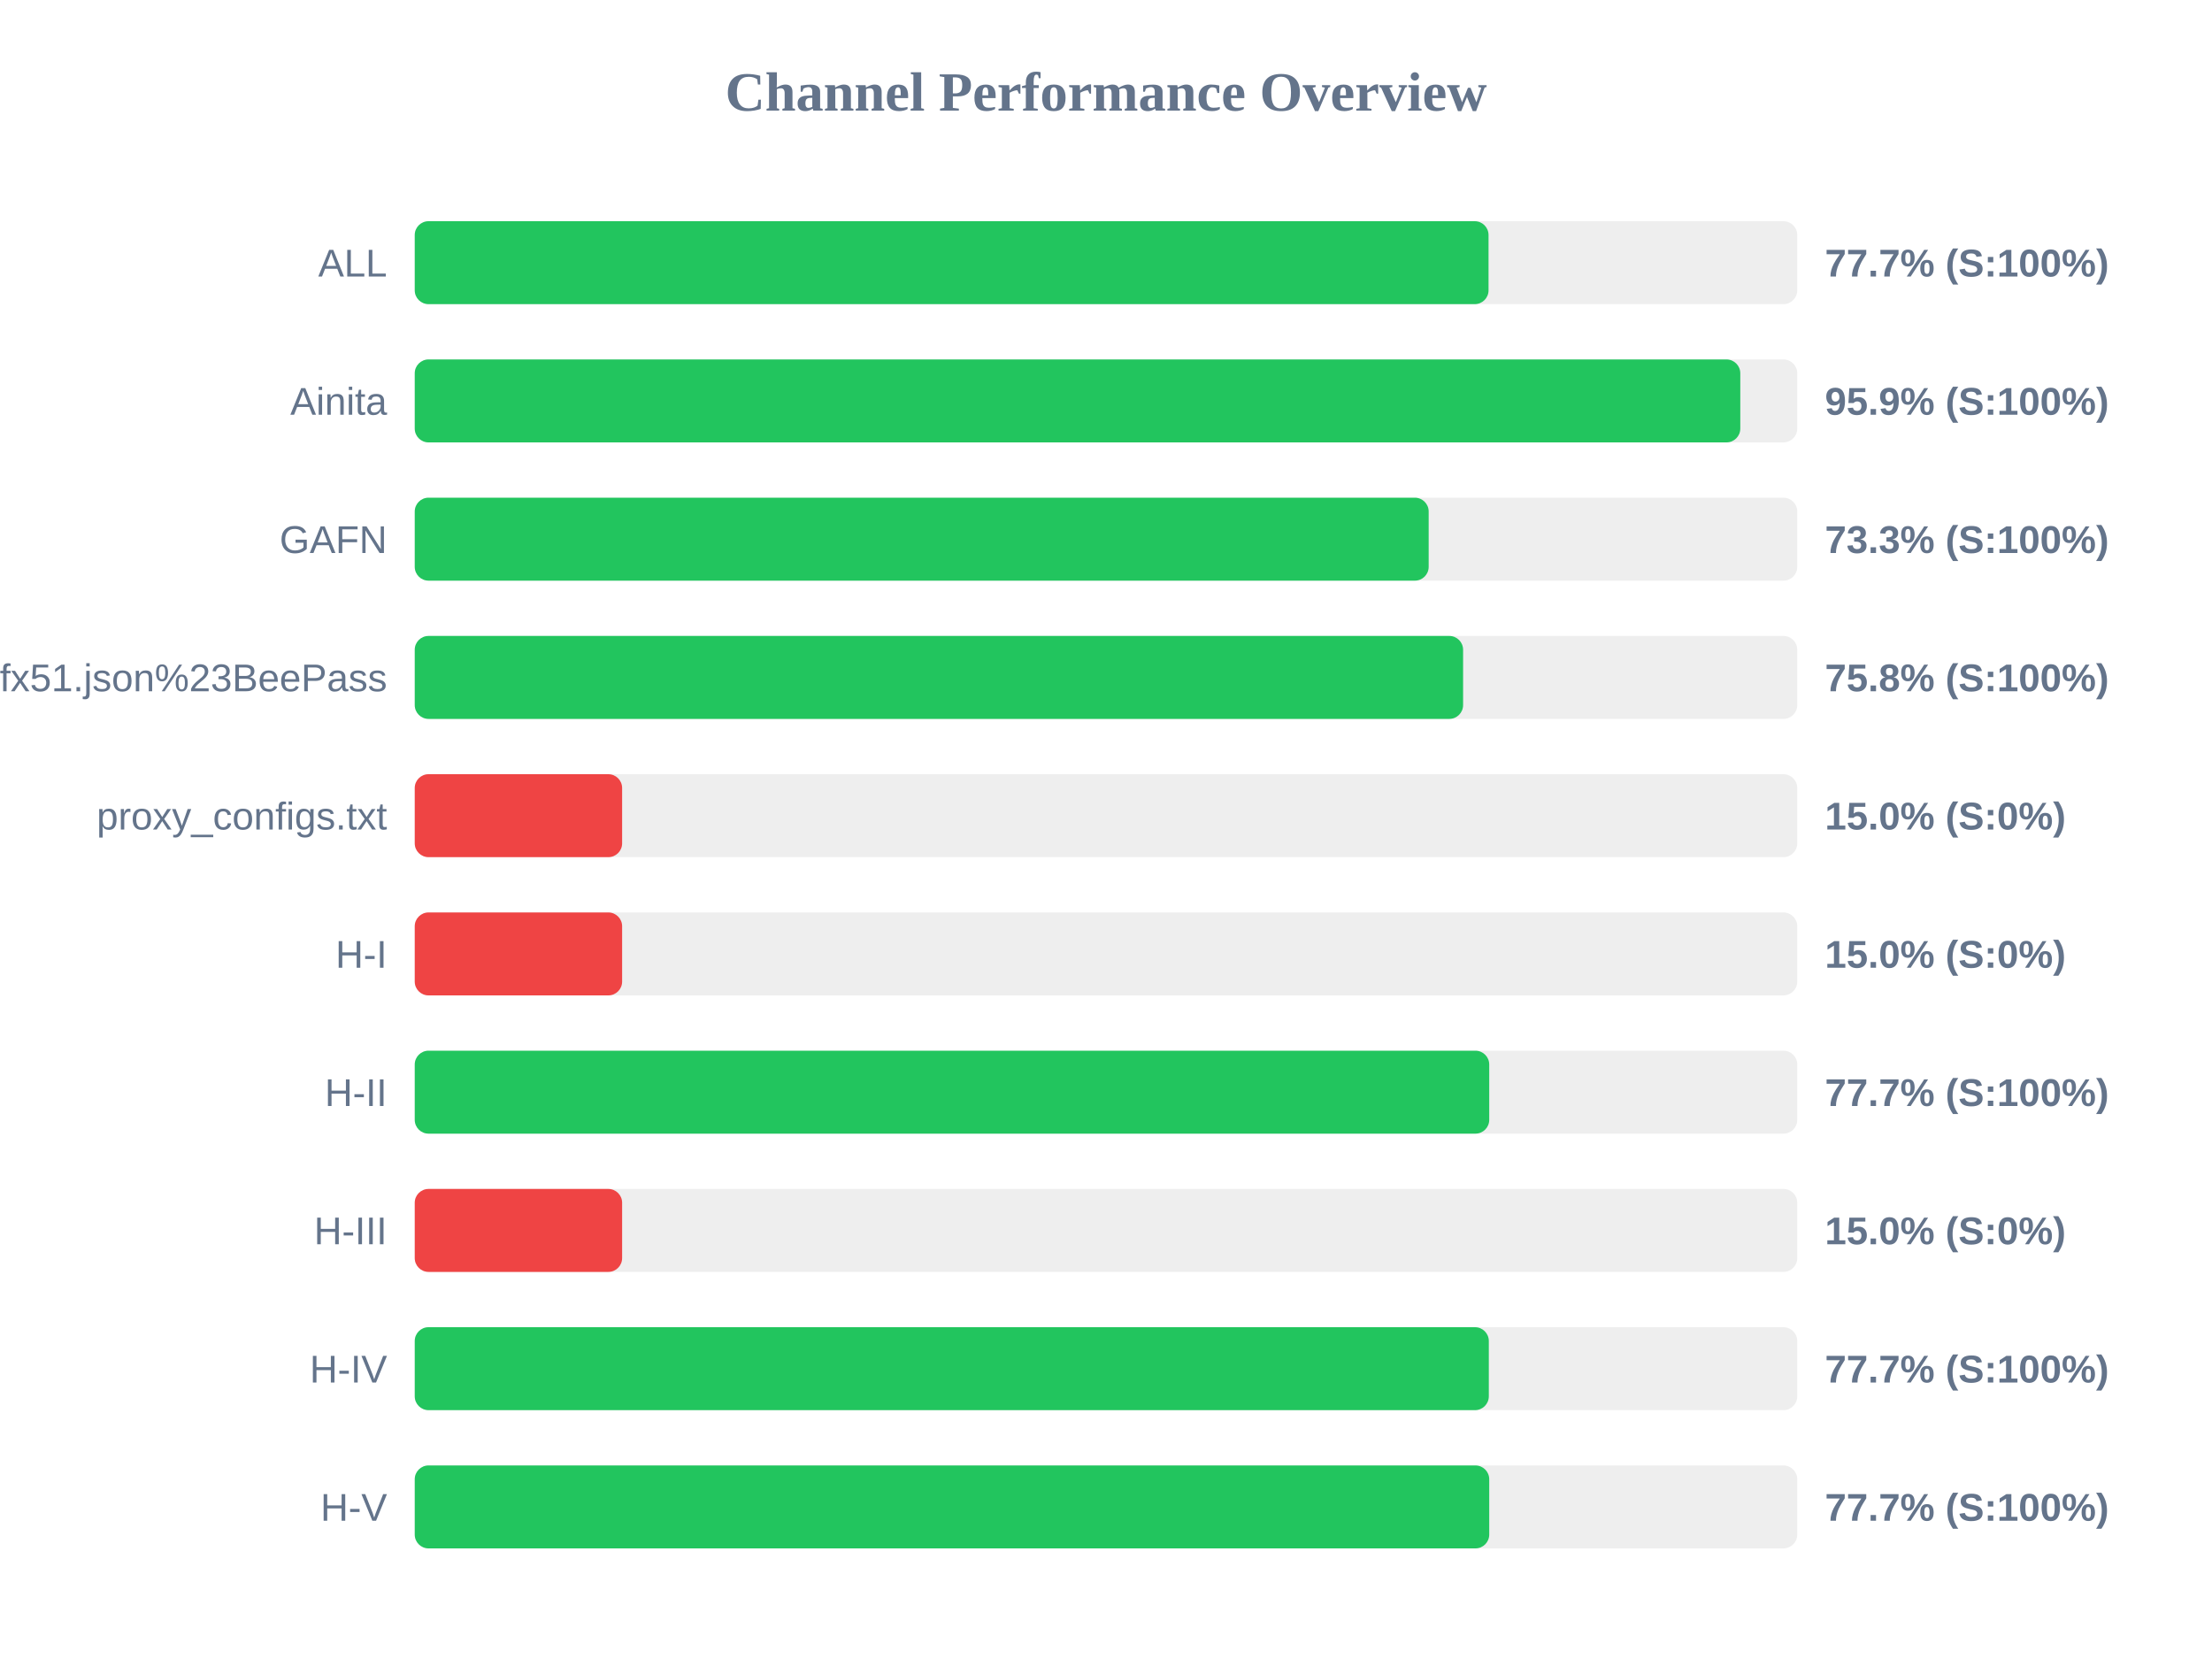
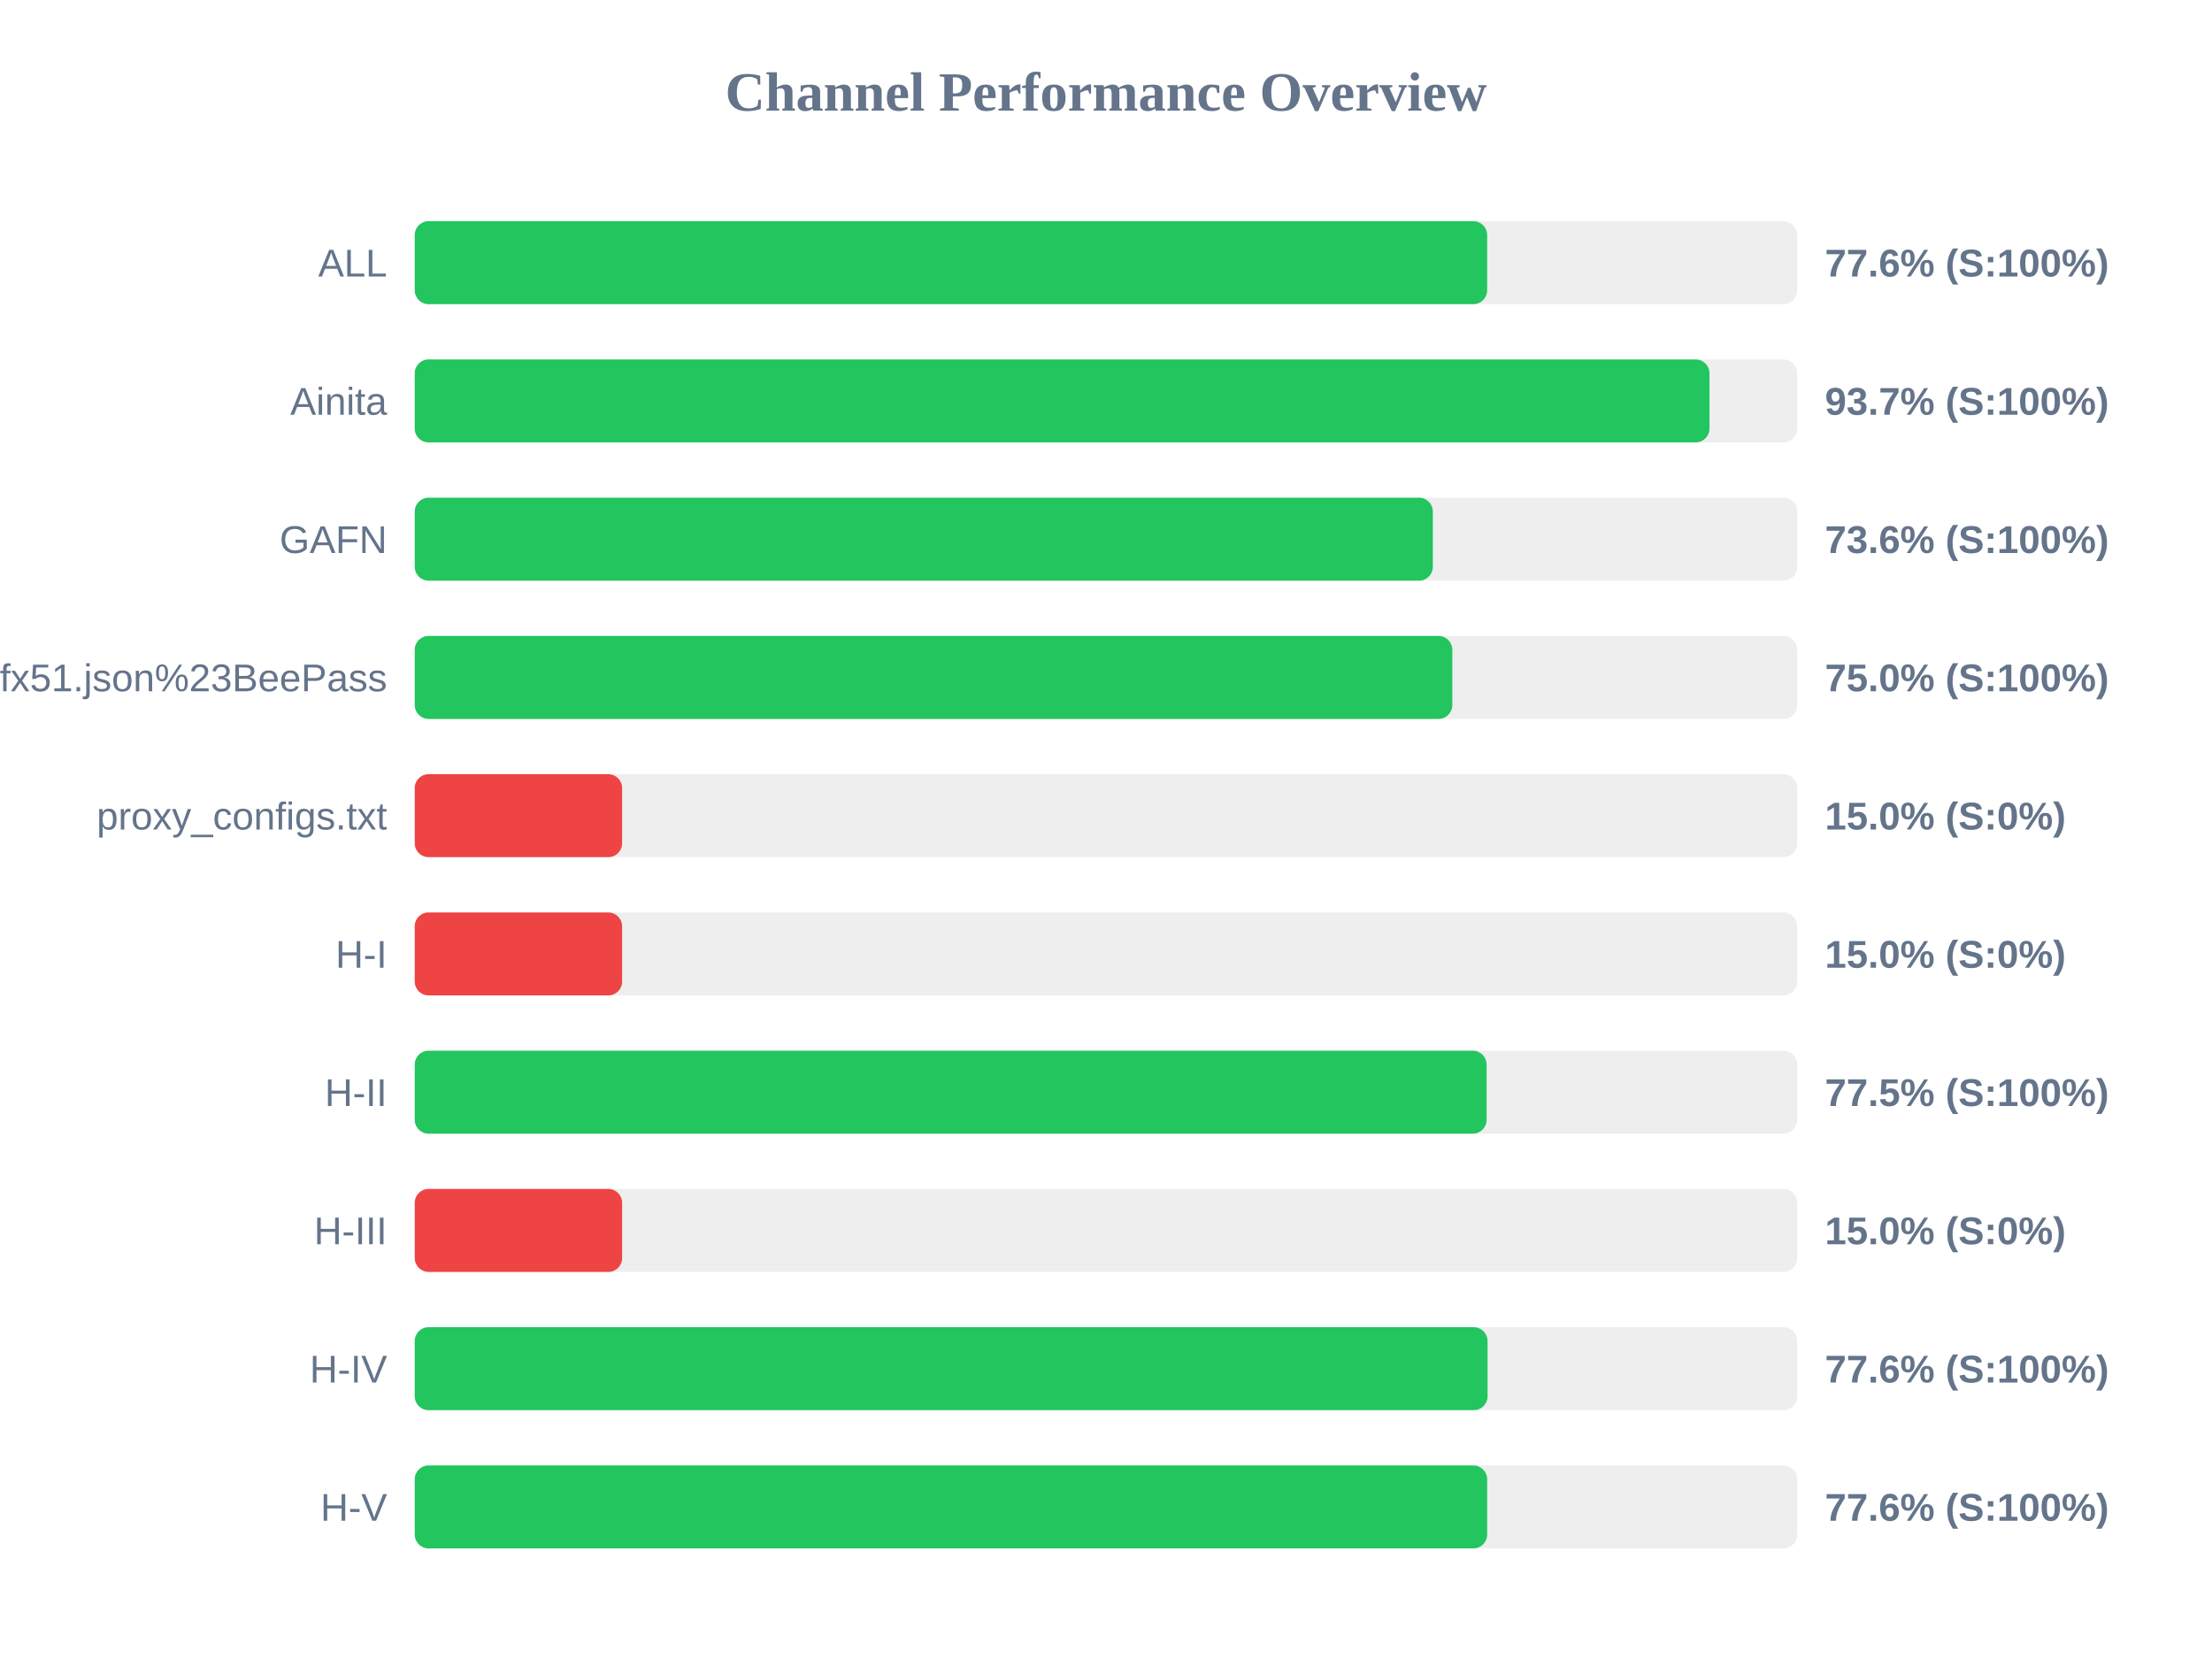
<svg xmlns="http://www.w3.org/2000/svg" width="800" height="600" version="1.1">
  <style>
        .row { font: 14px Arial; fill: #64748b; }
        .score { font: bold 14px Arial; fill: #64748b; }
    </style>
  <text x="400" y="40" text-anchor="middle" font-size="20px" font-weight="bold" fill="#64748b">Channel Performance Overview</text>
  <rect x="150" y="80" width="500" height="30" fill="#eee" rx="5" />
-   <rect x="150" y="80" width="388.35" height="30" fill="#22c55e" rx="5" />
+   <rect x="150" y="80" width="387.85" height="30" fill="#22c55e" rx="5" />
  <text x="140" y="100" text-anchor="end" class="row">ALL</text>
-   <text x="660" y="100" text-anchor="start" class="score">77.7% (S:100%)</text>
+   <text x="660" y="100" text-anchor="start" class="score">77.6% (S:100%)</text>
  <rect x="150" y="130" width="500" height="30" fill="#eee" rx="5" />
-   <rect x="150" y="130" width="479.4" height="30" fill="#22c55e" rx="5" />
+   <rect x="150" y="130" width="468.25" height="30" fill="#22c55e" rx="5" />
  <text x="140" y="150" text-anchor="end" class="row">Ainita</text>
-   <text x="660" y="150" text-anchor="start" class="score">95.9% (S:100%)</text>
+   <text x="660" y="150" text-anchor="start" class="score">93.7% (S:100%)</text>
  <rect x="150" y="180" width="500" height="30" fill="#eee" rx="5" />
-   <rect x="150" y="180" width="366.7" height="30" fill="#22c55e" rx="5" />
+   <rect x="150" y="180" width="368.2" height="30" fill="#22c55e" rx="5" />
  <text x="140" y="200" text-anchor="end" class="row">GAFN</text>
-   <text x="660" y="200" text-anchor="start" class="score">73.3% (S:100%)</text>
+   <text x="660" y="200" text-anchor="start" class="score">73.6% (S:100%)</text>
  <rect x="150" y="230" width="500" height="30" fill="#eee" rx="5" />
-   <rect x="150" y="230" width="379.15" height="30" fill="#22c55e" rx="5" />
+   <rect x="150" y="230" width="375.25" height="30" fill="#22c55e" rx="5" />
  <text x="140" y="250" text-anchor="end" class="row">sub?s=ssconf%3A%2F%2Fs3.amazonaws.com%2Fbeedynconprd%2Fzf38bv6oxi1nv3wfkpmxyfl8yj5fargza3foantoalu16vznl0ckxx7bgf1ufx51.json%23BeePass</text>
-   <text x="660" y="250" text-anchor="start" class="score">75.8% (S:100%)</text>
+   <text x="660" y="250" text-anchor="start" class="score">75.0% (S:100%)</text>
  <rect x="150" y="280" width="500" height="30" fill="#eee" rx="5" />
  <rect x="150" y="280" width="75.0" height="30" fill="#ef4444" rx="5" />
  <text x="140" y="300" text-anchor="end" class="row">proxy_configs.txt</text>
  <text x="660" y="300" text-anchor="start" class="score">15.0% (S:0%)</text>
  <rect x="150" y="330" width="500" height="30" fill="#eee" rx="5" />
  <rect x="150" y="330" width="75.0" height="30" fill="#ef4444" rx="5" />
  <text x="140" y="350" text-anchor="end" class="row">H-I</text>
  <text x="660" y="350" text-anchor="start" class="score">15.0% (S:0%)</text>
  <rect x="150" y="380" width="500" height="30" fill="#eee" rx="5" />
-   <rect x="150" y="380" width="388.6" height="30" fill="#22c55e" rx="5" />
+   <rect x="150" y="380" width="387.65" height="30" fill="#22c55e" rx="5" />
  <text x="140" y="400" text-anchor="end" class="row">H-II</text>
-   <text x="660" y="400" text-anchor="start" class="score">77.7% (S:100%)</text>
+   <text x="660" y="400" text-anchor="start" class="score">77.5% (S:100%)</text>
  <rect x="150" y="430" width="500" height="30" fill="#eee" rx="5" />
  <rect x="150" y="430" width="75.0" height="30" fill="#ef4444" rx="5" />
  <text x="140" y="450" text-anchor="end" class="row">H-III</text>
  <text x="660" y="450" text-anchor="start" class="score">15.0% (S:0%)</text>
  <rect x="150" y="480" width="500" height="30" fill="#eee" rx="5" />
-   <rect x="150" y="480" width="388.45" height="30" fill="#22c55e" rx="5" />
+   <rect x="150" y="480" width="388.0" height="30" fill="#22c55e" rx="5" />
  <text x="140" y="500" text-anchor="end" class="row">H-IV</text>
-   <text x="660" y="500" text-anchor="start" class="score">77.7% (S:100%)</text>
+   <text x="660" y="500" text-anchor="start" class="score">77.6% (S:100%)</text>
  <rect x="150" y="530" width="500" height="30" fill="#eee" rx="5" />
-   <rect x="150" y="530" width="388.6" height="30" fill="#22c55e" rx="5" />
+   <rect x="150" y="530" width="387.85" height="30" fill="#22c55e" rx="5" />
  <text x="140" y="550" text-anchor="end" class="row">H-V</text>
-   <text x="660" y="550" text-anchor="start" class="score">77.7% (S:100%)</text>
+   <text x="660" y="550" text-anchor="start" class="score">77.6% (S:100%)</text>
</svg>
